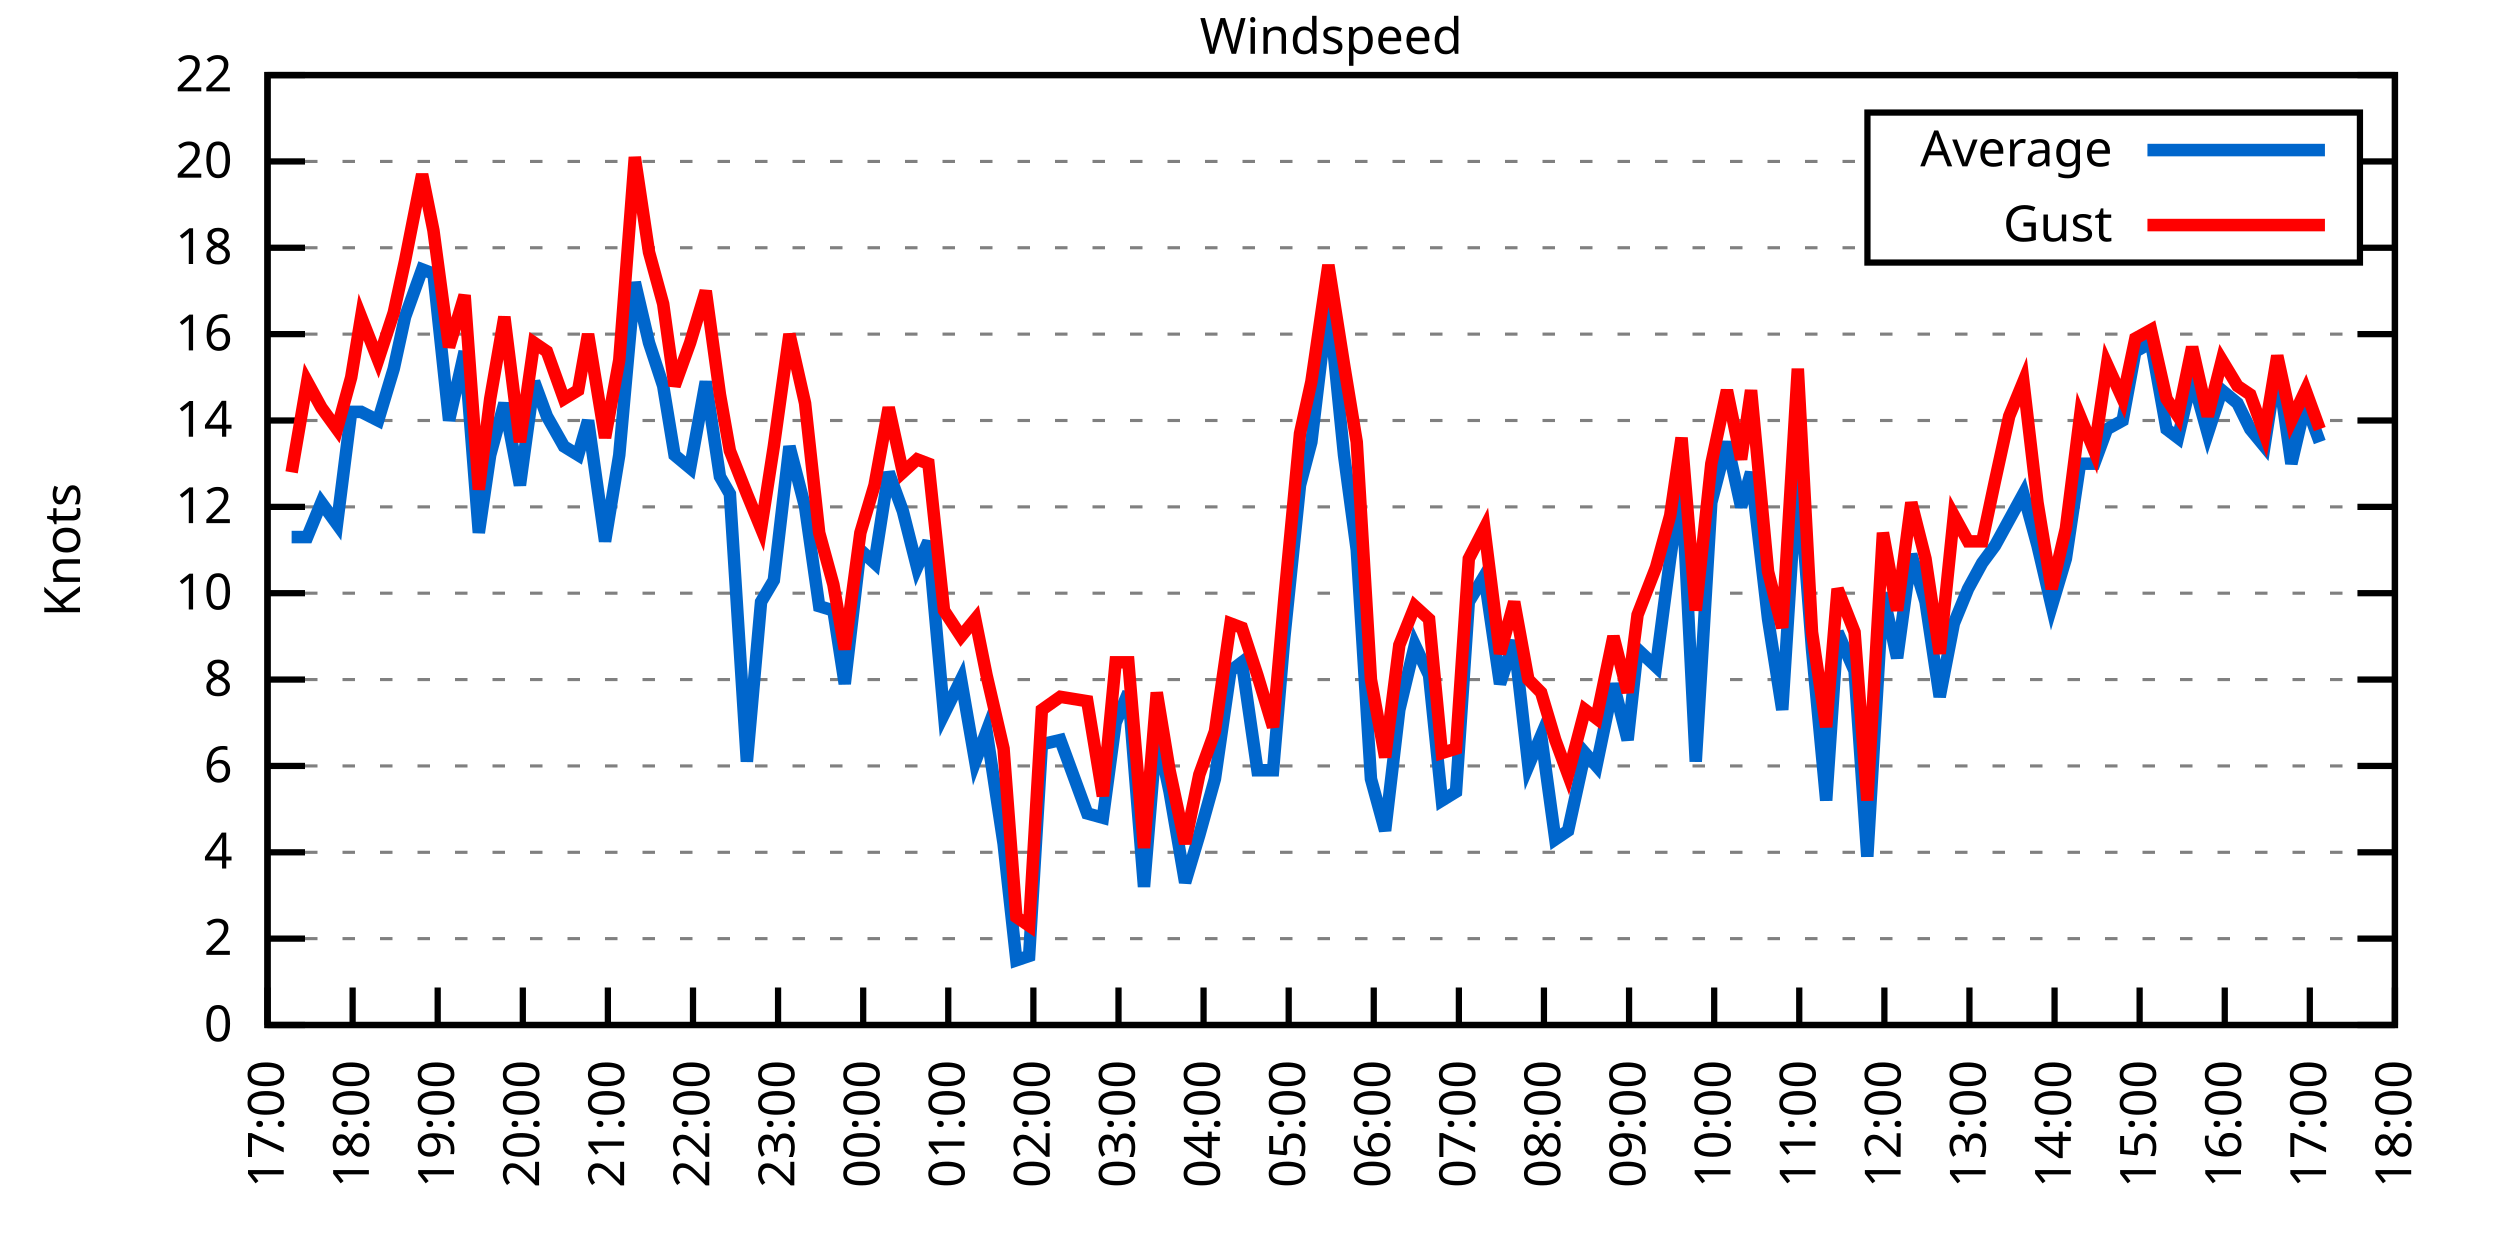
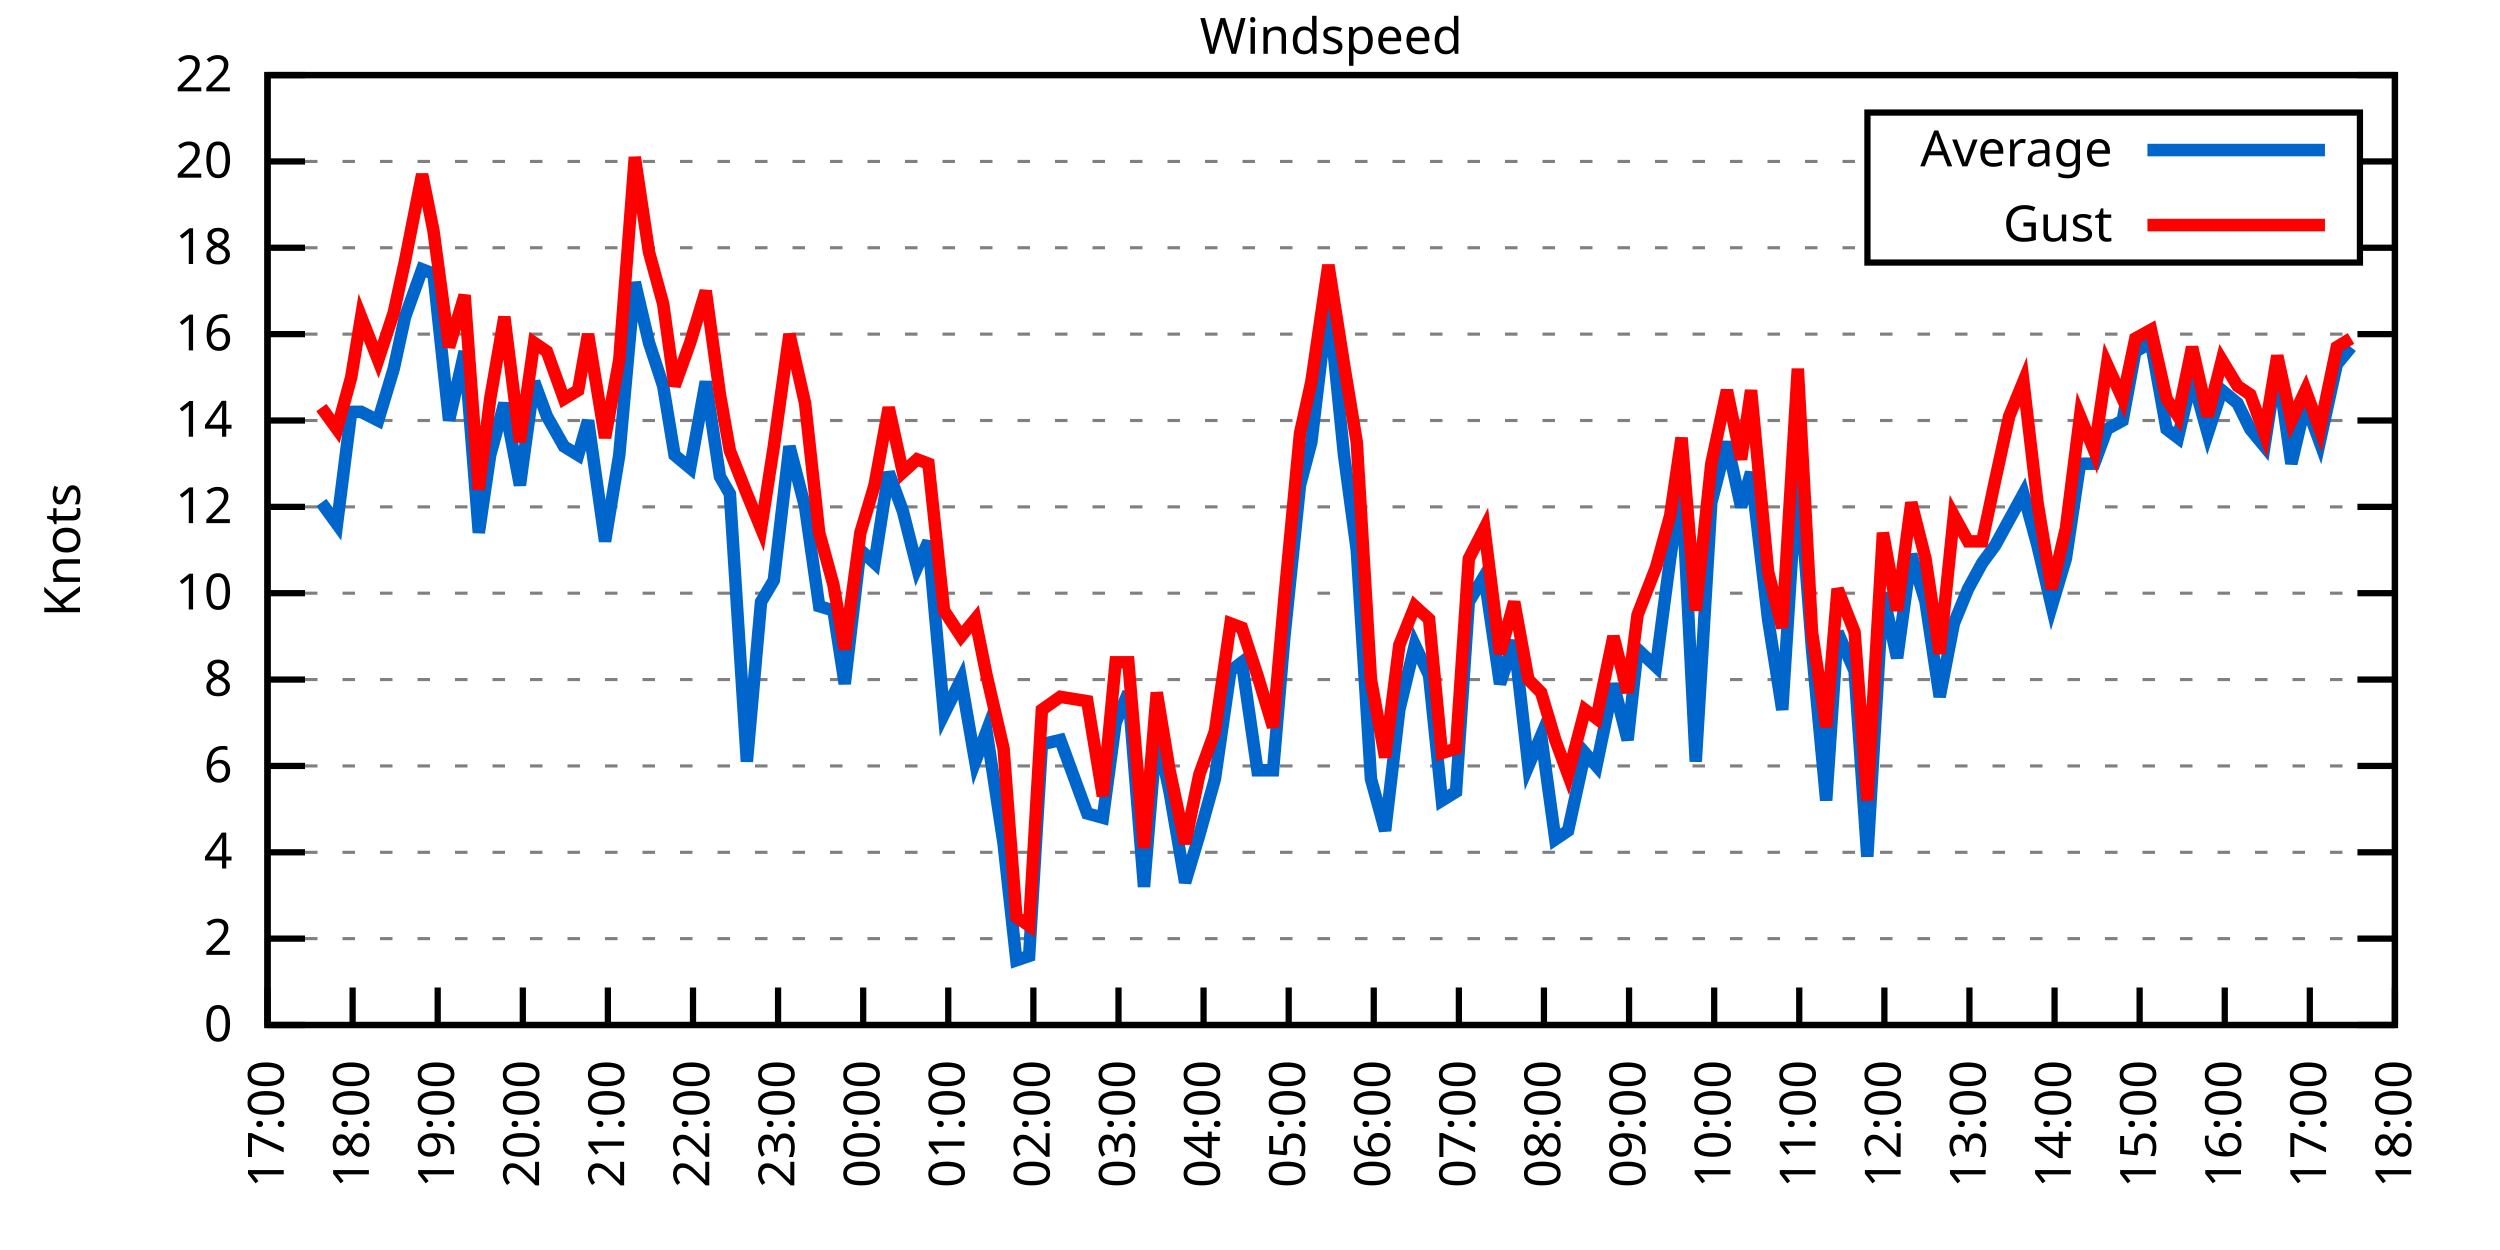
<svg xmlns="http://www.w3.org/2000/svg" xmlns:xlink="http://www.w3.org/1999/xlink" width="400" height="200" viewBox="0 0 400 200">
  <g id="gnuplot_canvas">
    <rect x="0" y="0" width="400" height="200" fill="none" />
    <defs>
      <circle id="gpDot" r="0.5" stroke-width="0.5" stroke="currentColor" />
      <path id="gpPt0" stroke-width="0.333" stroke="currentColor" d="M-1,0 h2 M0,-1 v2" />
      <path id="gpPt1" stroke-width="0.333" stroke="currentColor" d="M-1,-1 L1,1 M1,-1 L-1,1" />
      <path id="gpPt2" stroke-width="0.333" stroke="currentColor" d="M-1,0 L1,0 M0,-1 L0,1 M-1,-1 L1,1 M-1,1 L1,-1" />
      <rect id="gpPt3" stroke-width="0.333" stroke="currentColor" x="-1" y="-1" width="2" height="2" />
      <rect id="gpPt4" stroke-width="0.333" stroke="currentColor" fill="currentColor" x="-1" y="-1" width="2" height="2" />
      <circle id="gpPt5" stroke-width="0.333" stroke="currentColor" cx="0" cy="0" r="1" />
      <use xlink:href="#gpPt5" id="gpPt6" fill="currentColor" stroke="none" />
      <path id="gpPt7" stroke-width="0.333" stroke="currentColor" d="M0,-1.33 L-1.33,0.67 L1.33,0.67 z" />
      <use xlink:href="#gpPt7" id="gpPt8" fill="currentColor" stroke="none" />
      <use xlink:href="#gpPt7" id="gpPt9" stroke="currentColor" transform="rotate(180)" />
      <use xlink:href="#gpPt9" id="gpPt10" fill="currentColor" stroke="none" />
      <use xlink:href="#gpPt3" id="gpPt11" stroke="currentColor" transform="rotate(45)" />
      <use xlink:href="#gpPt11" id="gpPt12" fill="currentColor" stroke="none" />
      <path id="gpPt13" stroke-width="0.333" stroke="currentColor" d="M0,1.330 L1.265,0.411 L0.782,-1.067 L-0.782,-1.076 L-1.265,0.411 z" />
      <use xlink:href="#gpPt13" id="gpPt14" fill="currentColor" stroke="none" />
      <filter id="textbox" filterUnits="objectBoundingBox" x="0" y="0" height="1" width="1">
        <feFlood flood-color="white" flood-opacity="1" result="bgnd" />
        <feComposite in="SourceGraphic" in2="bgnd" operator="atop" />
      </filter>
      <filter id="greybox" filterUnits="objectBoundingBox" x="0" y="0" height="1" width="1">
        <feFlood flood-color="lightgrey" flood-opacity="1" result="grey" />
        <feComposite in="SourceGraphic" in2="grey" operator="atop" />
      </filter>
    </defs>
    <g fill="none" color="white" stroke="currentColor" stroke-width="1.00" stroke-linecap="butt" stroke-linejoin="miter">
</g>
    <g fill="none" color="black" stroke="currentColor" stroke-width="1.00" stroke-linecap="butt" stroke-linejoin="miter">
      <g stroke="none" shape-rendering="crispEdges">
        <polygon fill="rgb(255, 255, 255)" points="42.80,164.00 383.18,164.00 383.18,12.02 42.80,12.02 " />
      </g>
    </g>
    <g fill="none" color="black" stroke="currentColor" stroke-width="1.00" stroke-linecap="butt" stroke-linejoin="miter">
</g>
    <g fill="none" color="black" stroke="black" stroke-width="0.50" stroke-linecap="butt" stroke-linejoin="miter">
</g>
    <g fill="none" color="gray" stroke="currentColor" stroke-width="0.50" stroke-linecap="butt" stroke-linejoin="miter">
      <path stroke="gray" stroke-dasharray="2,4" class="gridline" d="M42.80,164.00 L383.19,164.00  " />
    </g>
    <g fill="none" color="gray" stroke="gray" stroke-width="1.00" stroke-linecap="butt" stroke-linejoin="miter">
</g>
    <g fill="none" color="black" stroke="currentColor" stroke-width="1.00" stroke-linecap="butt" stroke-linejoin="miter">
      <path stroke="black" d="M42.80,164.00 L48.80,164.00 M383.19,164.00 L377.19,164.00  " />
      <g transform="translate(37.20,166.60)" stroke="none" fill="black" font-family="Sans" font-size="8.00" text-anchor="end">
        <text>
          <tspan font-family="Sans"> 0</tspan>
        </text>
      </g>
    </g>
    <g fill="none" color="black" stroke="currentColor" stroke-width="1.00" stroke-linecap="butt" stroke-linejoin="miter">
</g>
    <g fill="none" color="black" stroke="black" stroke-width="0.50" stroke-linecap="butt" stroke-linejoin="miter">
</g>
    <g fill="none" color="gray" stroke="currentColor" stroke-width="0.50" stroke-linecap="butt" stroke-linejoin="miter">
      <path stroke="gray" stroke-dasharray="2,4" class="gridline" d="M42.80,150.18 L383.19,150.18  " />
    </g>
    <g fill="none" color="gray" stroke="gray" stroke-width="1.00" stroke-linecap="butt" stroke-linejoin="miter">
</g>
    <g fill="none" color="black" stroke="currentColor" stroke-width="1.00" stroke-linecap="butt" stroke-linejoin="miter">
      <path stroke="black" d="M42.80,150.18 L48.80,150.18 M383.19,150.18 L377.19,150.18  " />
      <g transform="translate(37.20,152.78)" stroke="none" fill="black" font-family="Sans" font-size="8.00" text-anchor="end">
        <text>
          <tspan font-family="Sans"> 2</tspan>
        </text>
      </g>
    </g>
    <g fill="none" color="black" stroke="currentColor" stroke-width="1.00" stroke-linecap="butt" stroke-linejoin="miter">
</g>
    <g fill="none" color="black" stroke="black" stroke-width="0.50" stroke-linecap="butt" stroke-linejoin="miter">
</g>
    <g fill="none" color="gray" stroke="currentColor" stroke-width="0.50" stroke-linecap="butt" stroke-linejoin="miter">
      <path stroke="gray" stroke-dasharray="2,4" class="gridline" d="M42.80,136.37 L383.19,136.37  " />
    </g>
    <g fill="none" color="gray" stroke="gray" stroke-width="1.00" stroke-linecap="butt" stroke-linejoin="miter">
</g>
    <g fill="none" color="black" stroke="currentColor" stroke-width="1.00" stroke-linecap="butt" stroke-linejoin="miter">
      <path stroke="black" d="M42.80,136.37 L48.80,136.37 M383.19,136.37 L377.19,136.37  " />
      <g transform="translate(37.20,138.97)" stroke="none" fill="black" font-family="Sans" font-size="8.00" text-anchor="end">
        <text>
          <tspan font-family="Sans"> 4</tspan>
        </text>
      </g>
    </g>
    <g fill="none" color="black" stroke="currentColor" stroke-width="1.00" stroke-linecap="butt" stroke-linejoin="miter">
</g>
    <g fill="none" color="black" stroke="black" stroke-width="0.50" stroke-linecap="butt" stroke-linejoin="miter">
</g>
    <g fill="none" color="gray" stroke="currentColor" stroke-width="0.50" stroke-linecap="butt" stroke-linejoin="miter">
      <path stroke="gray" stroke-dasharray="2,4" class="gridline" d="M42.80,122.55 L383.19,122.55  " />
    </g>
    <g fill="none" color="gray" stroke="gray" stroke-width="1.00" stroke-linecap="butt" stroke-linejoin="miter">
</g>
    <g fill="none" color="black" stroke="currentColor" stroke-width="1.00" stroke-linecap="butt" stroke-linejoin="miter">
      <path stroke="black" d="M42.80,122.55 L48.80,122.55 M383.19,122.55 L377.19,122.55  " />
      <g transform="translate(37.20,125.15)" stroke="none" fill="black" font-family="Sans" font-size="8.00" text-anchor="end">
        <text>
          <tspan font-family="Sans"> 6</tspan>
        </text>
      </g>
    </g>
    <g fill="none" color="black" stroke="currentColor" stroke-width="1.00" stroke-linecap="butt" stroke-linejoin="miter">
</g>
    <g fill="none" color="black" stroke="black" stroke-width="0.50" stroke-linecap="butt" stroke-linejoin="miter">
</g>
    <g fill="none" color="gray" stroke="currentColor" stroke-width="0.50" stroke-linecap="butt" stroke-linejoin="miter">
      <path stroke="gray" stroke-dasharray="2,4" class="gridline" d="M42.80,108.73 L383.19,108.73  " />
    </g>
    <g fill="none" color="gray" stroke="gray" stroke-width="1.00" stroke-linecap="butt" stroke-linejoin="miter">
</g>
    <g fill="none" color="black" stroke="currentColor" stroke-width="1.00" stroke-linecap="butt" stroke-linejoin="miter">
      <path stroke="black" d="M42.80,108.73 L48.80,108.73 M383.19,108.73 L377.19,108.73  " />
      <g transform="translate(37.20,111.33)" stroke="none" fill="black" font-family="Sans" font-size="8.00" text-anchor="end">
        <text>
          <tspan font-family="Sans"> 8</tspan>
        </text>
      </g>
    </g>
    <g fill="none" color="black" stroke="currentColor" stroke-width="1.00" stroke-linecap="butt" stroke-linejoin="miter">
</g>
    <g fill="none" color="black" stroke="black" stroke-width="0.50" stroke-linecap="butt" stroke-linejoin="miter">
</g>
    <g fill="none" color="gray" stroke="currentColor" stroke-width="0.50" stroke-linecap="butt" stroke-linejoin="miter">
      <path stroke="gray" stroke-dasharray="2,4" class="gridline" d="M42.80,94.91 L383.19,94.91  " />
    </g>
    <g fill="none" color="gray" stroke="gray" stroke-width="1.00" stroke-linecap="butt" stroke-linejoin="miter">
</g>
    <g fill="none" color="black" stroke="currentColor" stroke-width="1.00" stroke-linecap="butt" stroke-linejoin="miter">
      <path stroke="black" d="M42.80,94.91 L48.80,94.91 M383.19,94.91 L377.19,94.91  " />
      <g transform="translate(37.20,97.51)" stroke="none" fill="black" font-family="Sans" font-size="8.00" text-anchor="end">
        <text>
          <tspan font-family="Sans"> 10</tspan>
        </text>
      </g>
    </g>
    <g fill="none" color="black" stroke="currentColor" stroke-width="1.00" stroke-linecap="butt" stroke-linejoin="miter">
</g>
    <g fill="none" color="black" stroke="black" stroke-width="0.50" stroke-linecap="butt" stroke-linejoin="miter">
</g>
    <g fill="none" color="gray" stroke="currentColor" stroke-width="0.50" stroke-linecap="butt" stroke-linejoin="miter">
      <path stroke="gray" stroke-dasharray="2,4" class="gridline" d="M42.80,81.10 L383.19,81.10  " />
    </g>
    <g fill="none" color="gray" stroke="gray" stroke-width="1.00" stroke-linecap="butt" stroke-linejoin="miter">
</g>
    <g fill="none" color="black" stroke="currentColor" stroke-width="1.00" stroke-linecap="butt" stroke-linejoin="miter">
      <path stroke="black" d="M42.80,81.10 L48.80,81.10 M383.19,81.10 L377.19,81.10  " />
      <g transform="translate(37.20,83.70)" stroke="none" fill="black" font-family="Sans" font-size="8.00" text-anchor="end">
        <text>
          <tspan font-family="Sans"> 12</tspan>
        </text>
      </g>
    </g>
    <g fill="none" color="black" stroke="currentColor" stroke-width="1.00" stroke-linecap="butt" stroke-linejoin="miter">
</g>
    <g fill="none" color="black" stroke="black" stroke-width="0.50" stroke-linecap="butt" stroke-linejoin="miter">
</g>
    <g fill="none" color="gray" stroke="currentColor" stroke-width="0.50" stroke-linecap="butt" stroke-linejoin="miter">
      <path stroke="gray" stroke-dasharray="2,4" class="gridline" d="M42.80,67.28 L383.19,67.28  " />
    </g>
    <g fill="none" color="gray" stroke="gray" stroke-width="1.00" stroke-linecap="butt" stroke-linejoin="miter">
</g>
    <g fill="none" color="black" stroke="currentColor" stroke-width="1.00" stroke-linecap="butt" stroke-linejoin="miter">
      <path stroke="black" d="M42.80,67.28 L48.80,67.28 M383.19,67.28 L377.19,67.28  " />
      <g transform="translate(37.20,69.88)" stroke="none" fill="black" font-family="Sans" font-size="8.00" text-anchor="end">
        <text>
          <tspan font-family="Sans"> 14</tspan>
        </text>
      </g>
    </g>
    <g fill="none" color="black" stroke="currentColor" stroke-width="1.00" stroke-linecap="butt" stroke-linejoin="miter">
</g>
    <g fill="none" color="black" stroke="black" stroke-width="0.50" stroke-linecap="butt" stroke-linejoin="miter">
</g>
    <g fill="none" color="gray" stroke="currentColor" stroke-width="0.50" stroke-linecap="butt" stroke-linejoin="miter">
      <path stroke="gray" stroke-dasharray="2,4" class="gridline" d="M42.80,53.46 L383.19,53.46  " />
    </g>
    <g fill="none" color="gray" stroke="gray" stroke-width="1.00" stroke-linecap="butt" stroke-linejoin="miter">
</g>
    <g fill="none" color="black" stroke="currentColor" stroke-width="1.00" stroke-linecap="butt" stroke-linejoin="miter">
      <path stroke="black" d="M42.80,53.46 L48.80,53.46 M383.19,53.46 L377.19,53.46  " />
      <g transform="translate(37.20,56.06)" stroke="none" fill="black" font-family="Sans" font-size="8.00" text-anchor="end">
        <text>
          <tspan font-family="Sans"> 16</tspan>
        </text>
      </g>
    </g>
    <g fill="none" color="black" stroke="currentColor" stroke-width="1.00" stroke-linecap="butt" stroke-linejoin="miter">
</g>
    <g fill="none" color="black" stroke="black" stroke-width="0.50" stroke-linecap="butt" stroke-linejoin="miter">
</g>
    <g fill="none" color="gray" stroke="currentColor" stroke-width="0.50" stroke-linecap="butt" stroke-linejoin="miter">
      <path stroke="gray" stroke-dasharray="2,4" class="gridline" d="M42.80,39.64 L298.79,39.64 M377.59,39.64 L383.19,39.64  " />
    </g>
    <g fill="none" color="gray" stroke="gray" stroke-width="1.00" stroke-linecap="butt" stroke-linejoin="miter">
</g>
    <g fill="none" color="black" stroke="currentColor" stroke-width="1.00" stroke-linecap="butt" stroke-linejoin="miter">
      <path stroke="black" d="M42.80,39.64 L48.80,39.64 M383.19,39.64 L377.19,39.64  " />
      <g transform="translate(37.20,42.24)" stroke="none" fill="black" font-family="Sans" font-size="8.00" text-anchor="end">
        <text>
          <tspan font-family="Sans"> 18</tspan>
        </text>
      </g>
    </g>
    <g fill="none" color="black" stroke="currentColor" stroke-width="1.00" stroke-linecap="butt" stroke-linejoin="miter">
</g>
    <g fill="none" color="black" stroke="black" stroke-width="0.50" stroke-linecap="butt" stroke-linejoin="miter">
</g>
    <g fill="none" color="gray" stroke="currentColor" stroke-width="0.50" stroke-linecap="butt" stroke-linejoin="miter">
      <path stroke="gray" stroke-dasharray="2,4" class="gridline" d="M42.80,25.83 L298.79,25.83 M377.59,25.83 L383.19,25.83  " />
    </g>
    <g fill="none" color="gray" stroke="gray" stroke-width="1.00" stroke-linecap="butt" stroke-linejoin="miter">
</g>
    <g fill="none" color="black" stroke="currentColor" stroke-width="1.00" stroke-linecap="butt" stroke-linejoin="miter">
      <path stroke="black" d="M42.80,25.83 L48.80,25.83 M383.19,25.83 L377.19,25.83  " />
      <g transform="translate(37.20,28.43)" stroke="none" fill="black" font-family="Sans" font-size="8.00" text-anchor="end">
        <text>
          <tspan font-family="Sans"> 20</tspan>
        </text>
      </g>
    </g>
    <g fill="none" color="black" stroke="currentColor" stroke-width="1.00" stroke-linecap="butt" stroke-linejoin="miter">
</g>
    <g fill="none" color="black" stroke="black" stroke-width="0.50" stroke-linecap="butt" stroke-linejoin="miter">
</g>
    <g fill="none" color="gray" stroke="currentColor" stroke-width="0.50" stroke-linecap="butt" stroke-linejoin="miter">
      <path stroke="gray" stroke-dasharray="2,4" class="gridline" d="M42.80,12.01 L383.19,12.01  " />
    </g>
    <g fill="none" color="gray" stroke="gray" stroke-width="1.00" stroke-linecap="butt" stroke-linejoin="miter">
</g>
    <g fill="none" color="black" stroke="currentColor" stroke-width="1.00" stroke-linecap="butt" stroke-linejoin="miter">
      <path stroke="black" d="M42.80,12.01 L48.80,12.01 M383.19,12.01 L377.19,12.01  " />
      <g transform="translate(37.20,14.61)" stroke="none" fill="black" font-family="Sans" font-size="8.00" text-anchor="end">
        <text>
          <tspan font-family="Sans"> 22</tspan>
        </text>
      </g>
    </g>
    <g fill="none" color="black" stroke="currentColor" stroke-width="1.00" stroke-linecap="butt" stroke-linejoin="miter">
      <path stroke="black" d="M42.80,164.00 L42.80,158.00  " />
      <g transform="translate(45.40,169.60) rotate(270.00)" stroke="none" fill="black" font-family="Sans" font-size="8.00" text-anchor="end">
        <text>
          <tspan font-family="Sans">17:00</tspan>
        </text>
      </g>
    </g>
    <g fill="none" color="black" stroke="currentColor" stroke-width="1.00" stroke-linecap="butt" stroke-linejoin="miter">
      <path stroke="black" d="M56.42,164.00 L56.42,158.00  " />
      <g transform="translate(59.02,169.60) rotate(270.00)" stroke="none" fill="black" font-family="Sans" font-size="8.00" text-anchor="end">
        <text>
          <tspan font-family="Sans">18:00</tspan>
        </text>
      </g>
    </g>
    <g fill="none" color="black" stroke="currentColor" stroke-width="1.00" stroke-linecap="butt" stroke-linejoin="miter">
      <path stroke="black" d="M70.03,164.00 L70.03,158.00  " />
      <g transform="translate(72.63,169.60) rotate(270.00)" stroke="none" fill="black" font-family="Sans" font-size="8.00" text-anchor="end">
        <text>
          <tspan font-family="Sans">19:00</tspan>
        </text>
      </g>
    </g>
    <g fill="none" color="black" stroke="currentColor" stroke-width="1.00" stroke-linecap="butt" stroke-linejoin="miter">
      <path stroke="black" d="M83.65,164.00 L83.65,158.00  " />
      <g transform="translate(86.25,169.60) rotate(270.00)" stroke="none" fill="black" font-family="Sans" font-size="8.00" text-anchor="end">
        <text>
          <tspan font-family="Sans">20:00</tspan>
        </text>
      </g>
    </g>
    <g fill="none" color="black" stroke="currentColor" stroke-width="1.00" stroke-linecap="butt" stroke-linejoin="miter">
      <path stroke="black" d="M97.26,164.00 L97.26,158.00  " />
      <g transform="translate(99.86,169.60) rotate(270.00)" stroke="none" fill="black" font-family="Sans" font-size="8.00" text-anchor="end">
        <text>
          <tspan font-family="Sans">21:00</tspan>
        </text>
      </g>
    </g>
    <g fill="none" color="black" stroke="currentColor" stroke-width="1.00" stroke-linecap="butt" stroke-linejoin="miter">
      <path stroke="black" d="M110.88,164.00 L110.88,158.00  " />
      <g transform="translate(113.48,169.60) rotate(270.00)" stroke="none" fill="black" font-family="Sans" font-size="8.00" text-anchor="end">
        <text>
          <tspan font-family="Sans">22:00</tspan>
        </text>
      </g>
    </g>
    <g fill="none" color="black" stroke="currentColor" stroke-width="1.00" stroke-linecap="butt" stroke-linejoin="miter">
      <path stroke="black" d="M124.49,164.00 L124.49,158.00  " />
      <g transform="translate(127.09,169.60) rotate(270.00)" stroke="none" fill="black" font-family="Sans" font-size="8.00" text-anchor="end">
        <text>
          <tspan font-family="Sans">23:00</tspan>
        </text>
      </g>
    </g>
    <g fill="none" color="black" stroke="currentColor" stroke-width="1.00" stroke-linecap="butt" stroke-linejoin="miter">
      <path stroke="black" d="M138.11,164.00 L138.11,158.00  " />
      <g transform="translate(140.71,169.60) rotate(270.00)" stroke="none" fill="black" font-family="Sans" font-size="8.00" text-anchor="end">
        <text>
          <tspan font-family="Sans">00:00</tspan>
        </text>
      </g>
    </g>
    <g fill="none" color="black" stroke="currentColor" stroke-width="1.00" stroke-linecap="butt" stroke-linejoin="miter">
      <path stroke="black" d="M151.72,164.00 L151.72,158.00  " />
      <g transform="translate(154.32,169.60) rotate(270.00)" stroke="none" fill="black" font-family="Sans" font-size="8.00" text-anchor="end">
        <text>
          <tspan font-family="Sans">01:00</tspan>
        </text>
      </g>
    </g>
    <g fill="none" color="black" stroke="currentColor" stroke-width="1.00" stroke-linecap="butt" stroke-linejoin="miter">
      <path stroke="black" d="M165.34,164.00 L165.34,158.00  " />
      <g transform="translate(167.94,169.60) rotate(270.00)" stroke="none" fill="black" font-family="Sans" font-size="8.00" text-anchor="end">
        <text>
          <tspan font-family="Sans">02:00</tspan>
        </text>
      </g>
    </g>
    <g fill="none" color="black" stroke="currentColor" stroke-width="1.00" stroke-linecap="butt" stroke-linejoin="miter">
      <path stroke="black" d="M178.96,164.00 L178.96,158.00  " />
      <g transform="translate(181.56,169.60) rotate(270.00)" stroke="none" fill="black" font-family="Sans" font-size="8.00" text-anchor="end">
        <text>
          <tspan font-family="Sans">03:00</tspan>
        </text>
      </g>
    </g>
    <g fill="none" color="black" stroke="currentColor" stroke-width="1.00" stroke-linecap="butt" stroke-linejoin="miter">
      <path stroke="black" d="M192.57,164.00 L192.57,158.00  " />
      <g transform="translate(195.17,169.60) rotate(270.00)" stroke="none" fill="black" font-family="Sans" font-size="8.00" text-anchor="end">
        <text>
          <tspan font-family="Sans">04:00</tspan>
        </text>
      </g>
    </g>
    <g fill="none" color="black" stroke="currentColor" stroke-width="1.00" stroke-linecap="butt" stroke-linejoin="miter">
      <path stroke="black" d="M206.19,164.00 L206.19,158.00  " />
      <g transform="translate(208.79,169.60) rotate(270.00)" stroke="none" fill="black" font-family="Sans" font-size="8.00" text-anchor="end">
        <text>
          <tspan font-family="Sans">05:00</tspan>
        </text>
      </g>
    </g>
    <g fill="none" color="black" stroke="currentColor" stroke-width="1.00" stroke-linecap="butt" stroke-linejoin="miter">
      <path stroke="black" d="M219.80,164.00 L219.80,158.00  " />
      <g transform="translate(222.40,169.60) rotate(270.00)" stroke="none" fill="black" font-family="Sans" font-size="8.00" text-anchor="end">
        <text>
          <tspan font-family="Sans">06:00</tspan>
        </text>
      </g>
    </g>
    <g fill="none" color="black" stroke="currentColor" stroke-width="1.00" stroke-linecap="butt" stroke-linejoin="miter">
      <path stroke="black" d="M233.42,164.00 L233.42,158.00  " />
      <g transform="translate(236.02,169.60) rotate(270.00)" stroke="none" fill="black" font-family="Sans" font-size="8.00" text-anchor="end">
        <text>
          <tspan font-family="Sans">07:00</tspan>
        </text>
      </g>
    </g>
    <g fill="none" color="black" stroke="currentColor" stroke-width="1.00" stroke-linecap="butt" stroke-linejoin="miter">
      <path stroke="black" d="M247.03,164.00 L247.03,158.00  " />
      <g transform="translate(249.63,169.60) rotate(270.00)" stroke="none" fill="black" font-family="Sans" font-size="8.00" text-anchor="end">
        <text>
          <tspan font-family="Sans">08:00</tspan>
        </text>
      </g>
    </g>
    <g fill="none" color="black" stroke="currentColor" stroke-width="1.00" stroke-linecap="butt" stroke-linejoin="miter">
      <path stroke="black" d="M260.65,164.00 L260.65,158.00  " />
      <g transform="translate(263.25,169.60) rotate(270.00)" stroke="none" fill="black" font-family="Sans" font-size="8.00" text-anchor="end">
        <text>
          <tspan font-family="Sans">09:00</tspan>
        </text>
      </g>
    </g>
    <g fill="none" color="black" stroke="currentColor" stroke-width="1.00" stroke-linecap="butt" stroke-linejoin="miter">
      <path stroke="black" d="M274.27,164.00 L274.27,158.00  " />
      <g transform="translate(276.87,169.60) rotate(270.00)" stroke="none" fill="black" font-family="Sans" font-size="8.00" text-anchor="end">
        <text>
          <tspan font-family="Sans">10:00</tspan>
        </text>
      </g>
    </g>
    <g fill="none" color="black" stroke="currentColor" stroke-width="1.00" stroke-linecap="butt" stroke-linejoin="miter">
      <path stroke="black" d="M287.88,164.00 L287.88,158.00  " />
      <g transform="translate(290.48,169.60) rotate(270.00)" stroke="none" fill="black" font-family="Sans" font-size="8.00" text-anchor="end">
        <text>
          <tspan font-family="Sans">11:00</tspan>
        </text>
      </g>
    </g>
    <g fill="none" color="black" stroke="currentColor" stroke-width="1.00" stroke-linecap="butt" stroke-linejoin="miter">
      <path stroke="black" d="M301.50,164.00 L301.50,158.00  " />
      <g transform="translate(304.10,169.60) rotate(270.00)" stroke="none" fill="black" font-family="Sans" font-size="8.00" text-anchor="end">
        <text>
          <tspan font-family="Sans">12:00</tspan>
        </text>
      </g>
    </g>
    <g fill="none" color="black" stroke="currentColor" stroke-width="1.00" stroke-linecap="butt" stroke-linejoin="miter">
      <path stroke="black" d="M315.11,164.00 L315.11,158.00  " />
      <g transform="translate(317.71,169.60) rotate(270.00)" stroke="none" fill="black" font-family="Sans" font-size="8.00" text-anchor="end">
        <text>
          <tspan font-family="Sans">13:00</tspan>
        </text>
      </g>
    </g>
    <g fill="none" color="black" stroke="currentColor" stroke-width="1.00" stroke-linecap="butt" stroke-linejoin="miter">
      <path stroke="black" d="M328.73,164.00 L328.73,158.00  " />
      <g transform="translate(331.33,169.60) rotate(270.00)" stroke="none" fill="black" font-family="Sans" font-size="8.00" text-anchor="end">
        <text>
          <tspan font-family="Sans">14:00</tspan>
        </text>
      </g>
    </g>
    <g fill="none" color="black" stroke="currentColor" stroke-width="1.00" stroke-linecap="butt" stroke-linejoin="miter">
      <path stroke="black" d="M342.34,164.00 L342.34,158.00  " />
      <g transform="translate(344.94,169.60) rotate(270.00)" stroke="none" fill="black" font-family="Sans" font-size="8.00" text-anchor="end">
        <text>
          <tspan font-family="Sans">15:00</tspan>
        </text>
      </g>
    </g>
    <g fill="none" color="black" stroke="currentColor" stroke-width="1.00" stroke-linecap="butt" stroke-linejoin="miter">
      <path stroke="black" d="M355.96,164.00 L355.96,158.00  " />
      <g transform="translate(358.56,169.60) rotate(270.00)" stroke="none" fill="black" font-family="Sans" font-size="8.00" text-anchor="end">
        <text>
          <tspan font-family="Sans">16:00</tspan>
        </text>
      </g>
    </g>
    <g fill="none" color="black" stroke="currentColor" stroke-width="1.00" stroke-linecap="butt" stroke-linejoin="miter">
      <path stroke="black" d="M369.57,164.00 L369.57,158.00  " />
      <g transform="translate(372.17,169.60) rotate(270.00)" stroke="none" fill="black" font-family="Sans" font-size="8.00" text-anchor="end">
        <text>
          <tspan font-family="Sans">17:00</tspan>
        </text>
      </g>
    </g>
    <g fill="none" color="black" stroke="currentColor" stroke-width="1.00" stroke-linecap="butt" stroke-linejoin="miter">
      <path stroke="black" d="M383.19,164.00 L383.19,158.00  " />
      <g transform="translate(385.79,169.60) rotate(270.00)" stroke="none" fill="black" font-family="Sans" font-size="8.00" text-anchor="end">
        <text>
          <tspan font-family="Sans">18:00</tspan>
        </text>
      </g>
    </g>
    <g fill="none" color="black" stroke="currentColor" stroke-width="1.00" stroke-linecap="butt" stroke-linejoin="miter">
</g>
    <g fill="none" color="black" stroke="currentColor" stroke-width="1.00" stroke-linecap="butt" stroke-linejoin="miter">
      <path stroke="black" d="M42.80,12.01 L42.80,164.00 L383.19,164.00 L383.19,12.01 L42.80,12.01 Z  " />
    </g>
    <g fill="none" color="black" stroke="currentColor" stroke-width="1.00" stroke-linecap="butt" stroke-linejoin="miter">
</g>
    <g fill="none" color="black" stroke="currentColor" stroke-width="1.00" stroke-linecap="butt" stroke-linejoin="miter">
      <path stroke="black" d="M298.79,42.01 L298.79,18.01 L377.59,18.01 L377.59,42.01 L298.79,42.01 Z  " />
    </g>
    <g id="Windspeed_plot_1">
      <g fill="none" color="white" stroke="black" stroke-width="2.00" stroke-linecap="butt" stroke-linejoin="miter">
</g>
      <g fill="none" color="black" stroke="currentColor" stroke-width="2.00" stroke-linecap="butt" stroke-linejoin="miter">
        <g transform="translate(337.99,26.61)" stroke="none" fill="black" font-family="Sans" font-size="8.00" text-anchor="end">
          <text>
            <tspan font-family="Sans">Average</tspan>
          </text>
        </g>
      </g>
      <g fill="none" color="black" stroke="currentColor" stroke-width="2.00" stroke-linecap="butt" stroke-linejoin="miter">
-         <path stroke="rgb(  0, 102, 204)" d="M343.59,24.01 L371.99,24.01 M46.66,85.93 L49.15,85.93 L51.42,80.41 L53.92,83.86 L56.19,65.90 L57.78,65.90   L60.50,67.28 L63.00,58.99 L64.81,50.70 L67.54,43.10 L69.35,43.79 L71.85,67.28 L74.34,56.23 L76.61,85.24   L78.43,72.81 L80.70,64.52 L83.19,77.64 L85.46,61.06 L87.50,66.59 L90.23,71.42 L92.50,72.81 L94.09,67.28   L96.81,86.62 L99.08,72.81 L101.57,45.17 L103.84,54.84 L106.11,61.75 L107.93,72.81 L110.42,74.88 L112.92,61.06   L115.19,76.26 L116.78,79.02 L119.50,121.86 L121.77,96.30 L123.81,92.84 L126.31,71.42 L128.81,81.10 L131.07,96.99   L133.34,97.68 L135.16,109.42 L137.66,88.00 L139.92,90.08 L142.19,75.57 L144.46,81.79 L146.73,90.77 L148.55,86.62   L151.04,114.26 L153.77,108.73 L156.04,121.86 L157.85,117.02 L160.57,134.98 L162.62,153.64 L164.66,152.95 L166.70,119.09   L169.65,118.40 L173.96,130.15 L176.46,130.84 L178.50,115.64 L180.54,110.80 L183.04,141.89 L185.08,117.02 L187.13,126.69   L189.62,141.20 L191.89,133.60 L194.39,124.62 L196.88,107.35 L198.70,105.97 L201.19,123.24 L203.69,123.24 L205.51,101.82   L208.00,77.64 L209.82,70.73 L212.54,47.93 L215.04,72.81 L217.08,88.00 L219.35,124.62 L221.62,132.91 L223.89,113.57   L226.38,103.20 L228.65,108.04 L230.70,128.08 L232.96,126.69 L235.01,96.30 L237.50,92.15 L240.00,109.42 L242.27,102.51   L244.54,122.55 L246.58,117.71 L248.85,134.29 L250.89,132.91 L253.61,120.48 L255.43,122.55 L258.15,109.42 L260.42,118.40   L262.01,103.89 L264.96,106.66 L267.23,89.39 L269.05,76.95 L271.32,121.86 L273.81,80.41 L276.31,70.73 L278.58,81.10   L280.17,75.57 L282.89,99.06 L285.16,113.57 L287.65,74.19 L289.92,103.89 L292.19,128.08 L294.01,101.13 L296.73,107.35   L298.77,137.06 L301.27,94.91 L303.54,105.28 L305.81,88.70 L308.08,96.30 L310.35,111.49 L312.62,99.75 L314.89,94.22   L317.15,90.08 L319.20,87.31 L321.47,83.17 L323.74,79.02 L326.00,87.31 L328.27,96.99 L330.54,89.39 L332.81,74.19   L335.08,74.19 L337.12,68.66 L339.62,67.28 L341.66,56.23 L344.16,54.84 L346.65,68.66 L348.47,70.04 L350.74,60.37   L353.24,69.35 L355.50,62.44 L358.00,64.52 L360.04,68.66 L362.31,71.42 L364.36,58.30 L366.62,74.19 L368.89,64.52   L371.16,70.73  " />
+         <path stroke="rgb(  0, 102, 204)" d="M343.59,24.01 L371.99,24.01 M51.42,80.41 L53.92,83.86 L56.19,65.90 L57.78,65.90 L60.50,67.28 L63.00,58.99   L64.81,50.70 L67.54,43.10 L69.35,43.79 L71.85,67.28 L74.34,56.23 L76.61,85.24 L78.43,72.81 L80.70,64.52   L83.19,77.64 L85.46,61.06 L87.50,66.59 L90.23,71.42 L92.50,72.81 L94.09,67.28 L96.81,86.62 L99.08,72.81   L101.57,45.17 L103.84,54.84 L106.11,61.75 L107.93,72.81 L110.42,74.88 L112.92,61.06 L115.19,76.26 L116.78,79.02   L119.50,121.86 L121.77,96.30 L123.81,92.84 L126.31,71.42 L128.81,81.10 L131.07,96.99 L133.34,97.68 L135.16,109.42   L137.66,88.00 L139.92,90.08 L142.19,75.57 L144.46,81.79 L146.73,90.77 L148.55,86.62 L151.04,114.26 L153.77,108.73   L156.04,121.86 L157.85,117.02 L160.57,134.98 L162.62,153.64 L164.66,152.95 L166.70,119.09 L169.65,118.40 L173.96,130.15   L176.46,130.84 L178.50,115.64 L180.54,110.80 L183.04,141.89 L185.08,117.02 L187.13,126.69 L189.62,141.20 L191.89,133.60   L194.39,124.62 L196.88,107.35 L198.70,105.97 L201.19,123.24 L203.69,123.24 L205.51,101.82 L208.00,77.64 L209.82,70.73   L212.54,47.93 L215.04,72.81 L217.08,88.00 L219.35,124.62 L221.62,132.91 L223.89,113.57 L226.38,103.20 L228.65,108.04   L230.70,128.08 L232.96,126.69 L235.01,96.30 L237.50,92.15 L240.00,109.42 L242.27,102.51 L244.54,122.55 L246.58,117.71   L248.85,134.29 L250.89,132.91 L253.61,120.48 L255.43,122.55 L258.15,109.42 L260.42,118.40 L262.01,103.89 L264.96,106.66   L267.23,89.39 L269.05,76.95 L271.32,121.86 L273.81,80.41 L276.31,70.73 L278.58,81.10 L280.17,75.57 L282.89,99.06   L285.16,113.57 L287.65,74.19 L289.92,103.89 L292.19,128.08 L294.01,101.13 L296.73,107.35 L298.77,137.06 L301.27,94.91   L303.54,105.28 L305.81,88.70 L308.08,96.30 L310.35,111.49 L312.62,99.75 L314.89,94.22 L317.15,90.08 L319.20,87.31   L321.47,83.17 L323.74,79.02 L326.00,87.31 L328.27,96.99 L330.54,89.39 L332.81,74.19 L335.08,74.19 L337.12,68.66   L339.62,67.28 L341.66,56.23 L344.16,54.84 L346.65,68.66 L348.47,70.04 L350.74,60.37 L353.24,69.35 L355.50,62.44   L358.00,64.52 L360.04,68.66 L362.31,71.42 L364.36,58.30 L366.62,74.19 L368.89,64.52 L371.16,70.73 L373.89,58.30   L376.16,55.53  " />
      </g>
    </g>
    <g id="Windspeed_plot_2">
      <g fill="none" color="black" stroke="currentColor" stroke-width="2.00" stroke-linecap="butt" stroke-linejoin="miter">
        <g transform="translate(337.99,38.61)" stroke="none" fill="black" font-family="Sans" font-size="8.00" text-anchor="end">
          <text>
            <tspan font-family="Sans">Gust</tspan>
          </text>
        </g>
      </g>
      <g fill="none" color="black" stroke="currentColor" stroke-width="2.00" stroke-linecap="butt" stroke-linejoin="miter">
-         <path stroke="rgb(255,   0,   0)" d="M343.59,36.01 L371.99,36.01 M46.66,75.57 L49.15,61.06 L51.42,65.21 L53.92,68.66 L56.19,60.37 L57.78,50.70   L60.50,57.61 L63.00,50.01 L64.81,41.72 L67.54,27.90 L69.35,36.88 L71.85,55.53 L74.34,47.24 L76.61,78.33   L78.43,63.82 L80.70,50.70 L83.19,70.73 L85.46,54.84 L87.50,56.23 L90.23,63.82 L92.50,62.44 L94.09,53.46   L96.81,70.04 L99.08,57.61 L101.57,25.14 L103.84,40.34 L106.11,48.63 L107.93,61.75 L110.42,54.84 L112.92,46.55   L115.19,63.13 L116.78,72.12 L119.50,79.02 L121.77,84.55 L123.81,71.42 L126.31,53.46 L128.81,64.52 L131.07,85.24   L133.34,93.53 L135.16,103.89 L137.66,85.24 L139.92,77.64 L142.19,65.21 L144.46,75.57 L146.73,73.50 L148.55,74.19   L151.04,97.68 L153.77,101.82 L156.04,99.06 L157.85,108.04 L160.57,119.78 L162.62,146.73 L164.66,148.11 L166.70,113.57   L169.65,111.49 L173.96,112.19 L176.46,127.38 L178.50,105.97 L180.54,105.97 L183.04,135.67 L185.08,110.80 L187.13,123.24   L189.62,134.98 L191.89,123.93 L194.39,117.02 L196.88,99.75 L198.70,100.44 L201.19,108.04 L203.69,116.33 L205.51,95.60   L208.00,69.35 L209.82,61.06 L212.54,42.41 L215.04,58.30 L217.08,70.73 L219.35,108.73 L221.62,121.17 L223.89,103.20   L226.38,96.99 L228.65,99.06 L230.70,120.48 L232.96,119.78 L235.01,89.39 L237.50,84.55 L240.00,104.59 L242.27,96.30   L244.54,108.73 L246.58,110.80 L248.85,118.40 L250.89,123.93 L253.61,113.57 L255.43,114.95 L258.15,101.82 L260.42,110.80   L262.01,98.37 L264.96,90.77 L267.23,82.48 L269.05,70.04 L271.32,97.68 L273.81,74.19 L276.31,62.44 L278.58,73.50   L280.17,62.44 L282.89,91.46 L285.16,100.44 L287.65,58.99 L289.92,101.13 L292.19,116.33 L294.01,94.22 L296.73,101.13   L298.77,128.08 L301.27,85.24 L303.54,97.68 L305.81,80.41 L308.08,89.39 L310.35,104.59 L312.62,82.48 L314.89,86.62   L317.15,86.62 L319.20,76.95 L321.47,66.59 L323.74,61.06 L326.00,80.41 L328.27,94.22 L330.54,84.55 L332.81,66.59   L335.08,72.12 L337.12,58.30 L339.62,63.82 L341.66,54.15 L344.16,52.77 L346.65,63.82 L348.47,66.59 L350.74,55.53   L353.24,66.59 L355.50,57.61 L358.00,61.75 L360.04,63.13 L362.31,69.35 L364.36,56.92 L366.62,67.28 L368.89,62.44   L371.16,68.66  " />
+         <path stroke="rgb(255,   0,   0)" d="M343.59,36.01 L371.99,36.01 M51.42,65.21 L53.92,68.66 L56.19,60.37 L57.78,50.70 L60.50,57.61 L63.00,50.01   L64.81,41.72 L67.54,27.90 L69.35,36.88 L71.85,55.53 L74.34,47.24 L76.61,78.33 L78.43,63.82 L80.70,50.70   L83.19,70.73 L85.46,54.84 L87.50,56.23 L90.23,63.82 L92.50,62.44 L94.09,53.46 L96.81,70.04 L99.08,57.61   L101.57,25.14 L103.84,40.34 L106.11,48.63 L107.93,61.75 L110.42,54.84 L112.92,46.55 L115.19,63.13 L116.78,72.12   L119.50,79.02 L121.77,84.55 L123.81,71.42 L126.31,53.46 L128.81,64.52 L131.07,85.24 L133.34,93.53 L135.16,103.89   L137.66,85.24 L139.92,77.64 L142.19,65.21 L144.46,75.57 L146.73,73.50 L148.55,74.19 L151.04,97.68 L153.77,101.82   L156.04,99.06 L157.85,108.04 L160.57,119.78 L162.62,146.73 L164.66,148.11 L166.70,113.57 L169.65,111.49 L173.96,112.19   L176.46,127.38 L178.50,105.97 L180.54,105.97 L183.04,135.67 L185.08,110.80 L187.13,123.24 L189.62,134.98 L191.89,123.93   L194.39,117.02 L196.88,99.75 L198.70,100.44 L201.19,108.04 L203.69,116.33 L205.51,95.60 L208.00,69.35 L209.82,61.06   L212.54,42.41 L215.04,58.30 L217.08,70.73 L219.35,108.73 L221.62,121.17 L223.89,103.20 L226.38,96.99 L228.65,99.06   L230.70,120.48 L232.96,119.78 L235.01,89.39 L237.50,84.55 L240.00,104.59 L242.27,96.30 L244.54,108.73 L246.58,110.80   L248.85,118.40 L250.89,123.93 L253.61,113.57 L255.43,114.95 L258.15,101.82 L260.42,110.80 L262.01,98.37 L264.96,90.77   L267.23,82.48 L269.05,70.04 L271.32,97.68 L273.81,74.19 L276.31,62.44 L278.58,73.50 L280.17,62.44 L282.89,91.46   L285.16,100.44 L287.65,58.99 L289.92,101.13 L292.19,116.33 L294.01,94.22 L296.73,101.13 L298.77,128.08 L301.27,85.24   L303.54,97.68 L305.81,80.41 L308.08,89.39 L310.35,104.59 L312.62,82.48 L314.89,86.62 L317.15,86.62 L319.20,76.95   L321.47,66.59 L323.74,61.06 L326.00,80.41 L328.27,94.22 L330.54,84.55 L332.81,66.59 L335.08,72.12 L337.12,58.30   L339.62,63.82 L341.66,54.15 L344.16,52.77 L346.65,63.82 L348.47,66.59 L350.74,55.53 L353.24,66.59 L355.50,57.61   L358.00,61.75 L360.04,63.13 L362.31,69.35 L364.36,56.92 L366.62,67.28 L368.89,62.44 L371.16,68.66 L373.89,55.53   L376.16,54.15  " />
      </g>
    </g>
    <g fill="none" color="black" stroke="currentColor" stroke-width="2.00" stroke-linecap="butt" stroke-linejoin="miter">
</g>
    <g fill="none" color="black" stroke="black" stroke-width="1.00" stroke-linecap="butt" stroke-linejoin="miter">
</g>
    <g fill="none" color="black" stroke="currentColor" stroke-width="1.00" stroke-linecap="butt" stroke-linejoin="miter">
      <path stroke="black" d="M42.80,12.01 L42.80,164.00 L383.19,164.00 L383.19,12.01 L42.80,12.01 Z  " />
      <g transform="translate(12.80,88.01) rotate(270.00)" stroke="none" fill="black" font-family="Sans" font-size="8.00" text-anchor="middle">
        <text>
          <tspan font-family="Sans">Knots</tspan>
        </text>
      </g>
    </g>
    <g fill="none" color="black" stroke="currentColor" stroke-width="1.00" stroke-linecap="butt" stroke-linejoin="miter">
</g>
    <g fill="none" color="black" stroke="currentColor" stroke-width="1.00" stroke-linecap="butt" stroke-linejoin="miter">
      <g transform="translate(212.99,8.61)" stroke="none" fill="black" font-family="Sans" font-size="8.00" text-anchor="middle">
        <text>
          <tspan font-family="Sans">Windspeed</tspan>
        </text>
      </g>
    </g>
    <g fill="none" color="black" stroke="currentColor" stroke-width="1.00" stroke-linecap="butt" stroke-linejoin="miter">
</g>
  </g>
</svg>
